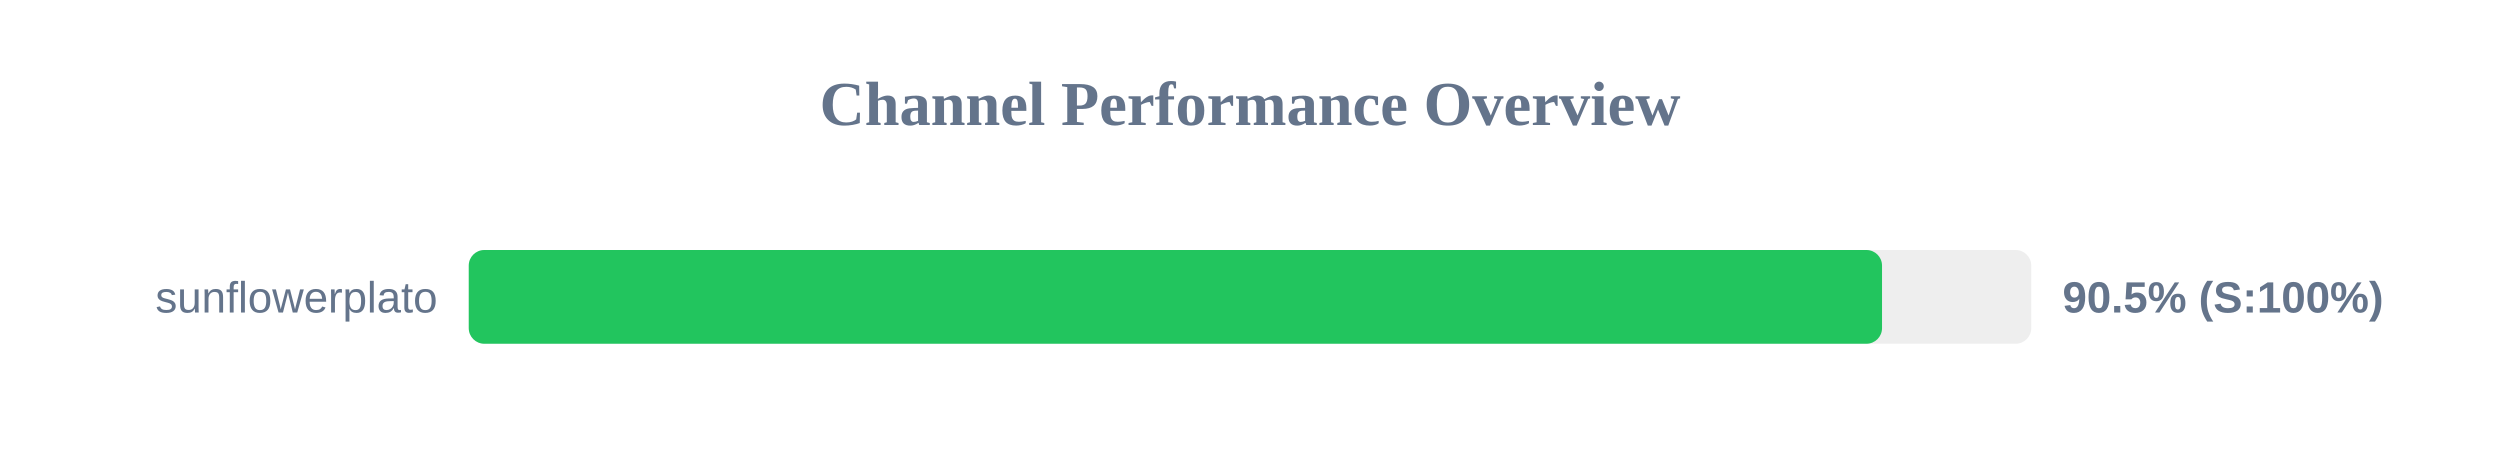
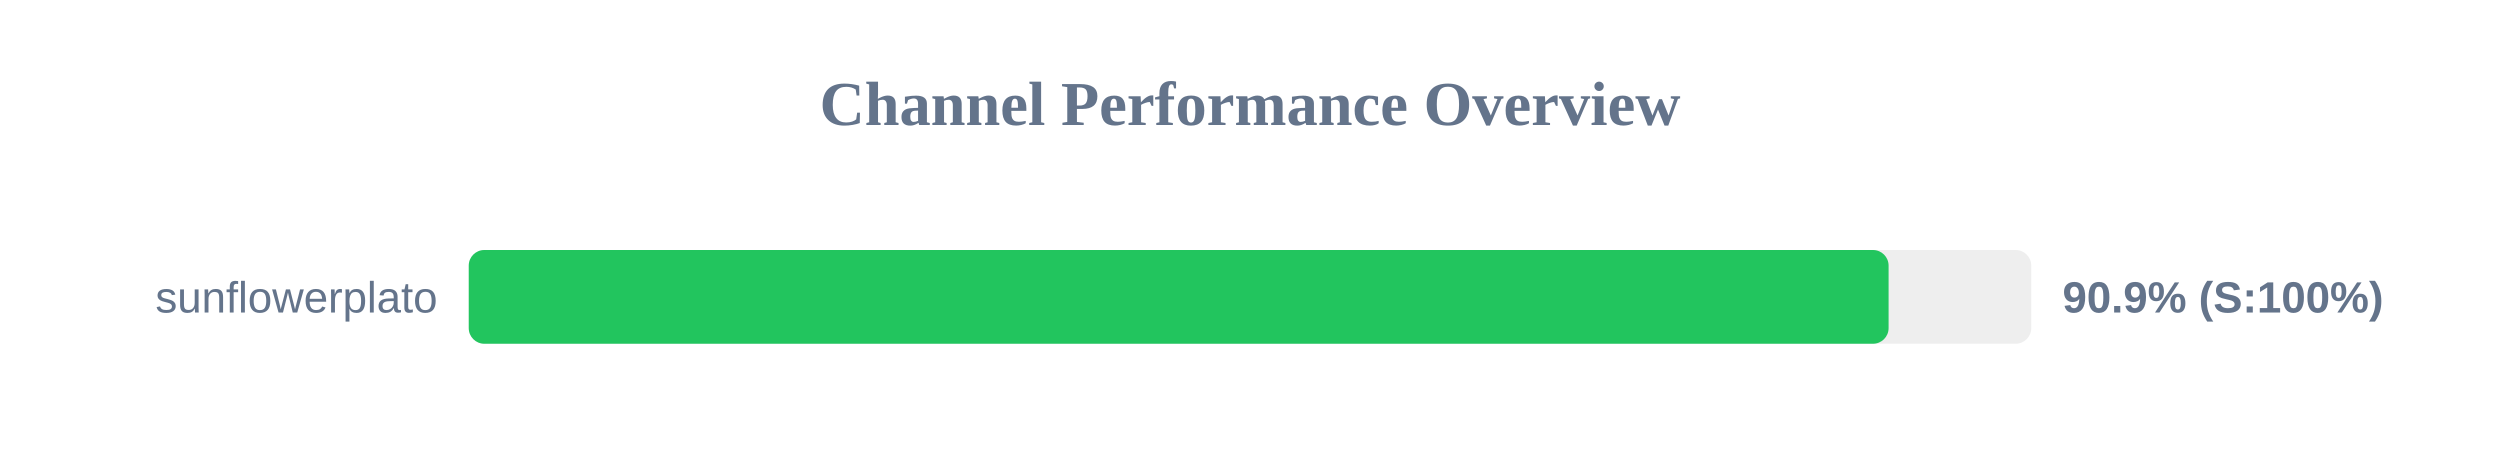
<svg xmlns="http://www.w3.org/2000/svg" width="800" height="150" version="1.1">
  <style>
        .row { font: 14px Arial; fill: #64748b; }
        .score { font: bold 14px Arial; fill: #64748b; }
    </style>
  <text x="400" y="40" text-anchor="middle" font-size="20px" font-weight="bold" fill="#64748b">Channel Performance Overview</text>
  <rect x="150" y="80" width="500" height="30" fill="#eee" rx="5" />
-   <rect x="150" y="80" width="452.25" height="30" fill="#22c55e" rx="5" />
+   <rect x="150" y="80" width="454.35" height="30" fill="#22c55e" rx="5" />
  <text x="140" y="100" text-anchor="end" class="row">sunflowerplato</text>
-   <text x="660" y="100" text-anchor="start" class="score">90.5% (S:100%)</text>
+   <text x="660" y="100" text-anchor="start" class="score">90.9% (S:100%)</text>
</svg>
